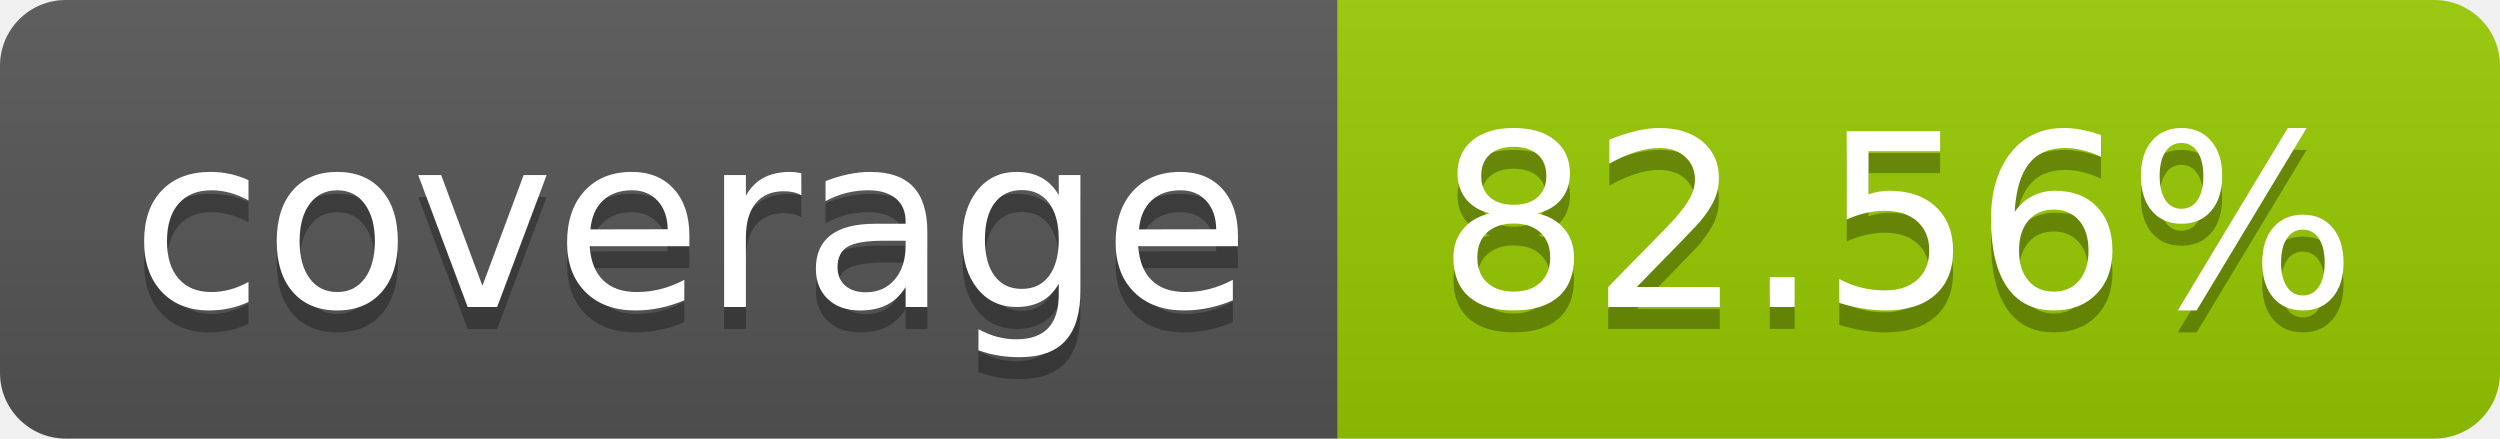
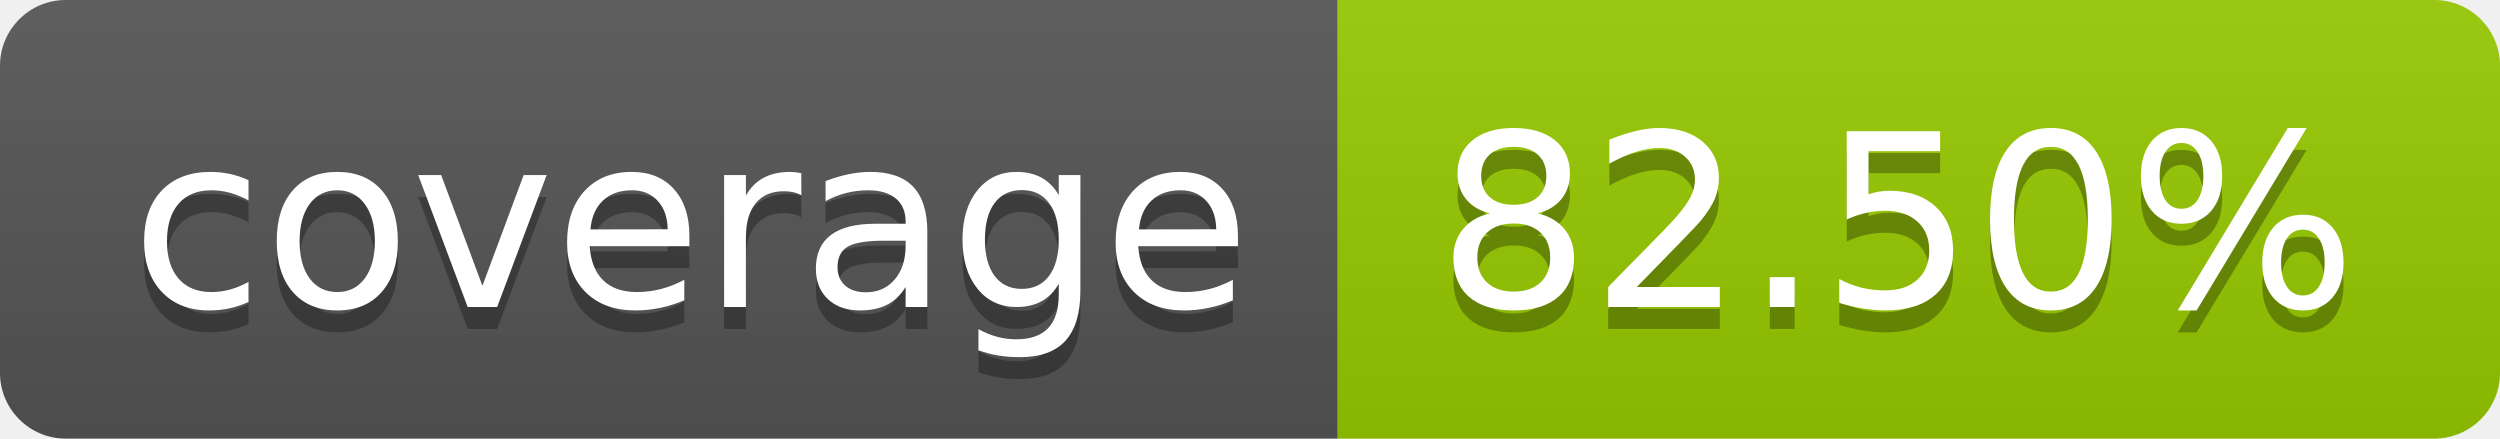
- <svg xmlns="http://www.w3.org/2000/svg" width="114" height="20" role="img" aria-label="coverage: 82.56%">
+ <svg xmlns="http://www.w3.org/2000/svg" width="114" height="20" role="img" aria-label="coverage: 82.50%">
  <linearGradient id="s" x2="0" y2="100%">
    <stop offset="0" stop-color="#bbb" stop-opacity=".1" />
    <stop offset="1" stop-opacity=".1" />
  </linearGradient>
  <clipPath id="r">
    <rect width="114" height="20" rx="3" fill="#fff" />
  </clipPath>
  <g clip-path="url(#r)">
    <rect width="61" height="20" fill="#555" />
    <rect x="61" width="53" height="20" fill="#97ca00" />
    <rect width="114" height="20" fill="url(#s)" />
  </g>
  <g fill="#fff" text-anchor="middle" font-family="Verdana,Geneva,DejaVu Sans,sans-serif" text-rendering="geometricPrecision" font-size="110">
    <text aria-hidden="true" x="315" y="150" fill="#010101" fill-opacity=".3" transform="scale(.1)" textLength="510">coverage</text>
    <text x="315" y="140" transform="scale(.1)" fill="#fff" textLength="510">coverage</text>
-     <text aria-hidden="true" x="865" y="150" fill="#010101" fill-opacity=".3" transform="scale(.1)" textLength="430">82.56%</text>
-     <text x="865" y="140" transform="scale(.1)" fill="#fff" textLength="430">82.56%</text>
+     <text aria-hidden="true" x="865" y="150" fill="#010101" fill-opacity=".3" transform="scale(.1)" textLength="430">82.50%</text>
+     <text x="865" y="140" transform="scale(.1)" fill="#fff" textLength="430">82.50%</text>
  </g>
</svg>
